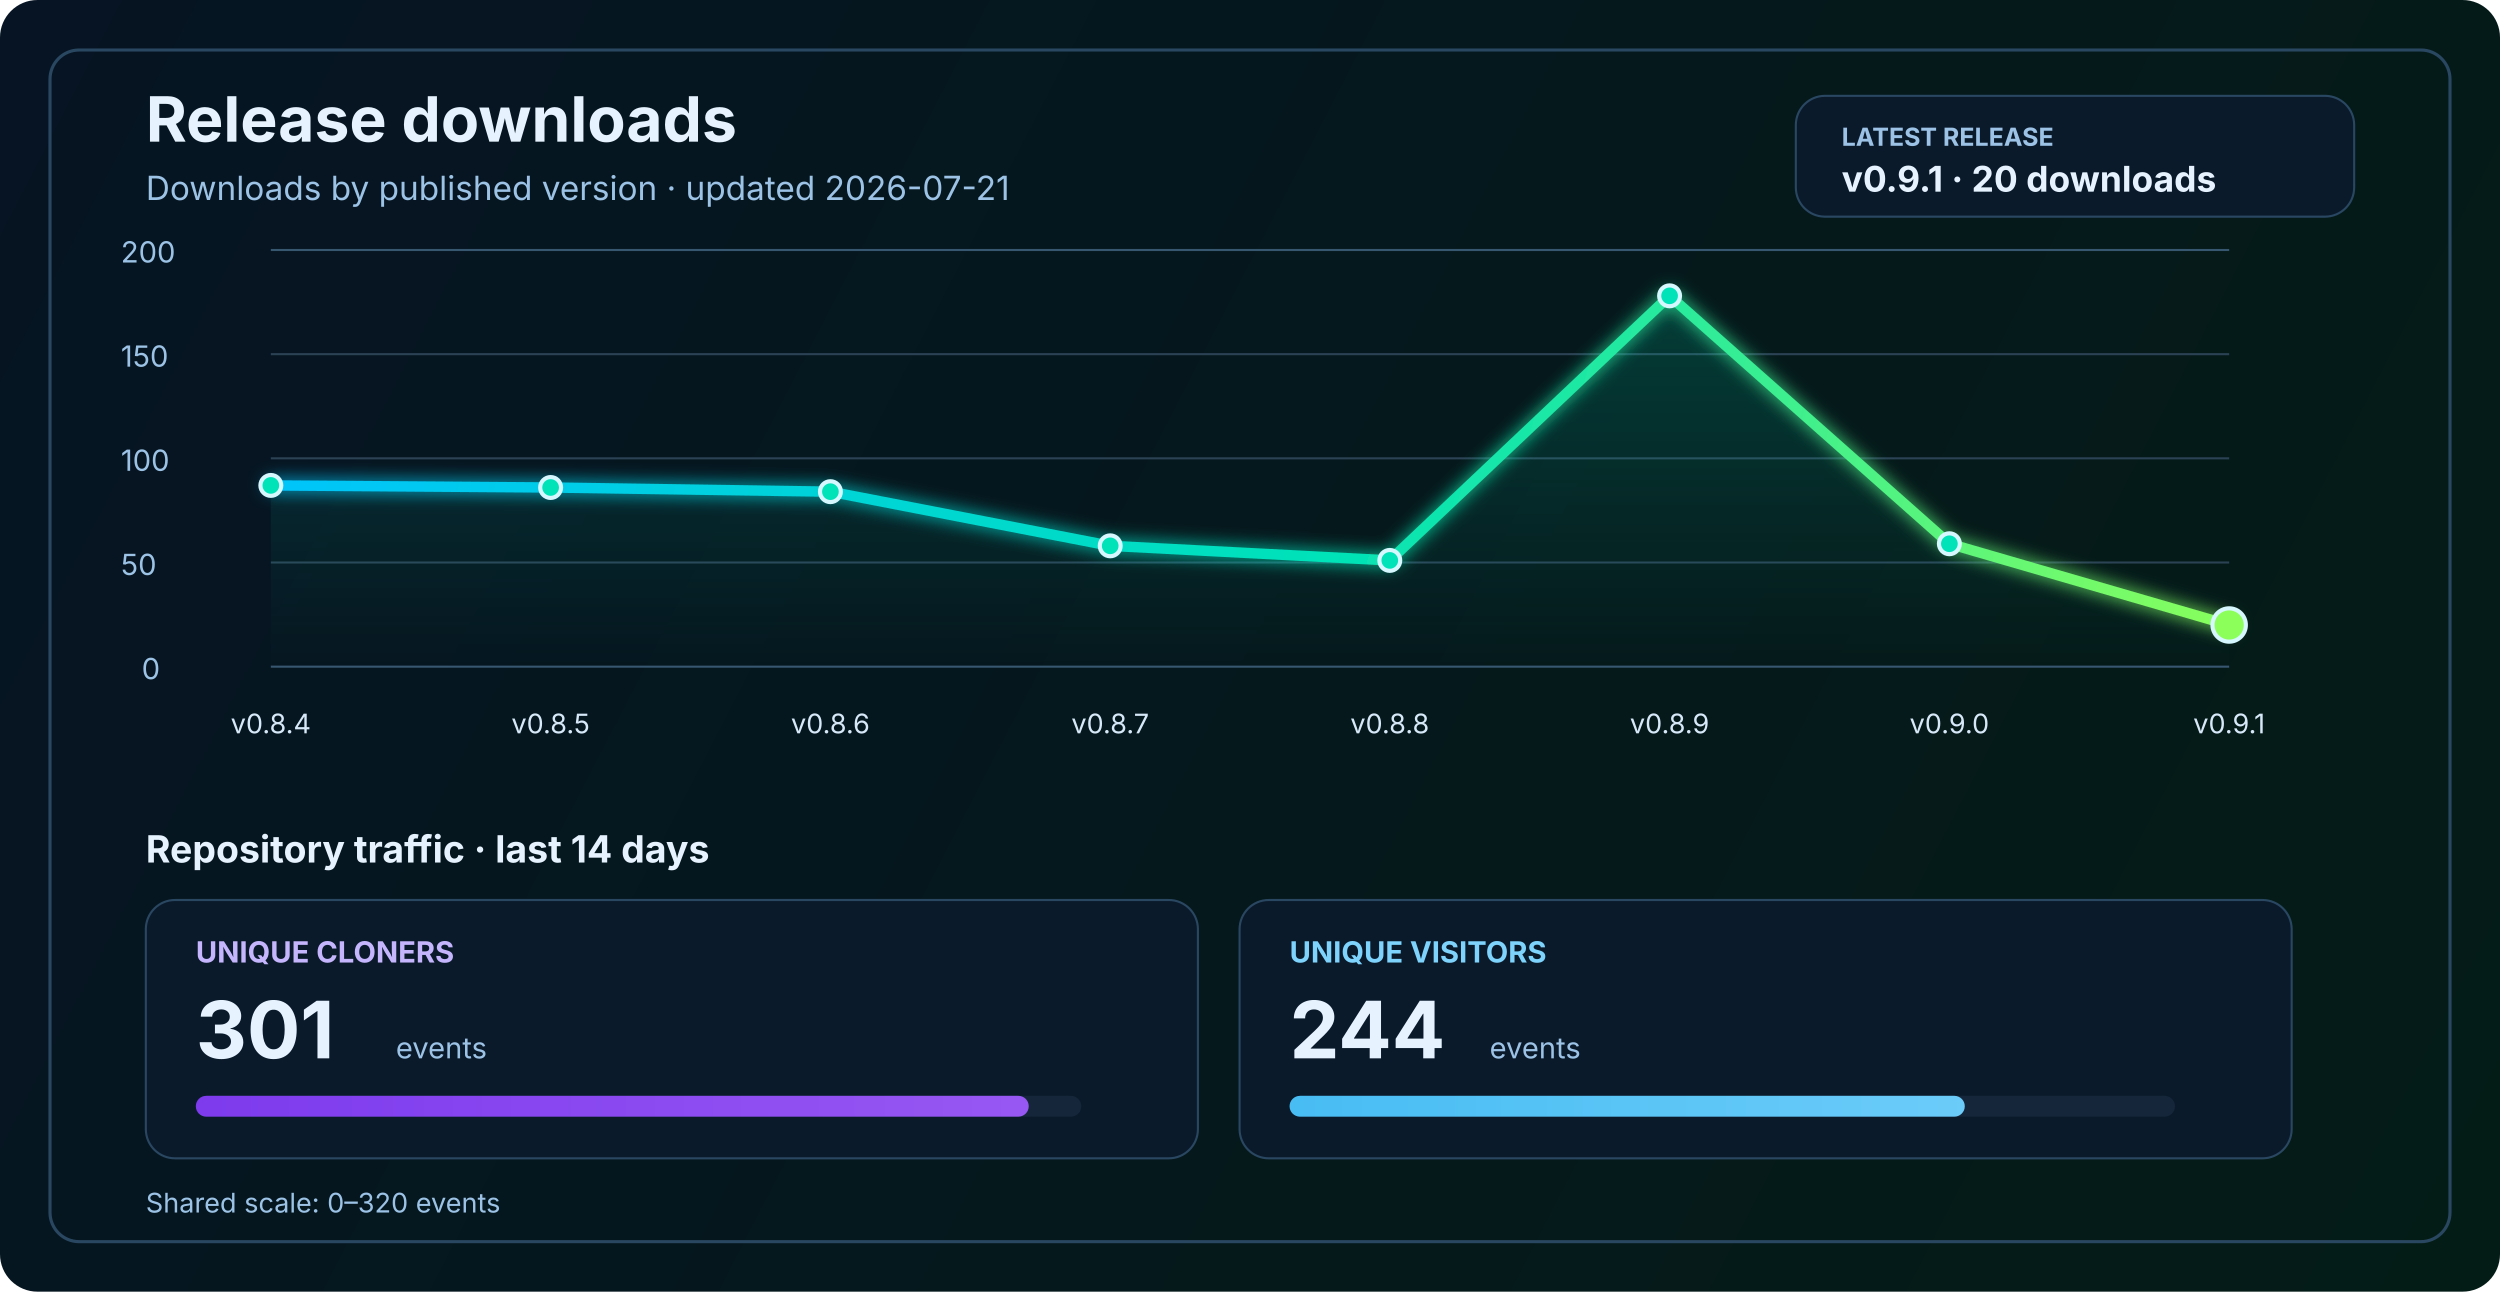
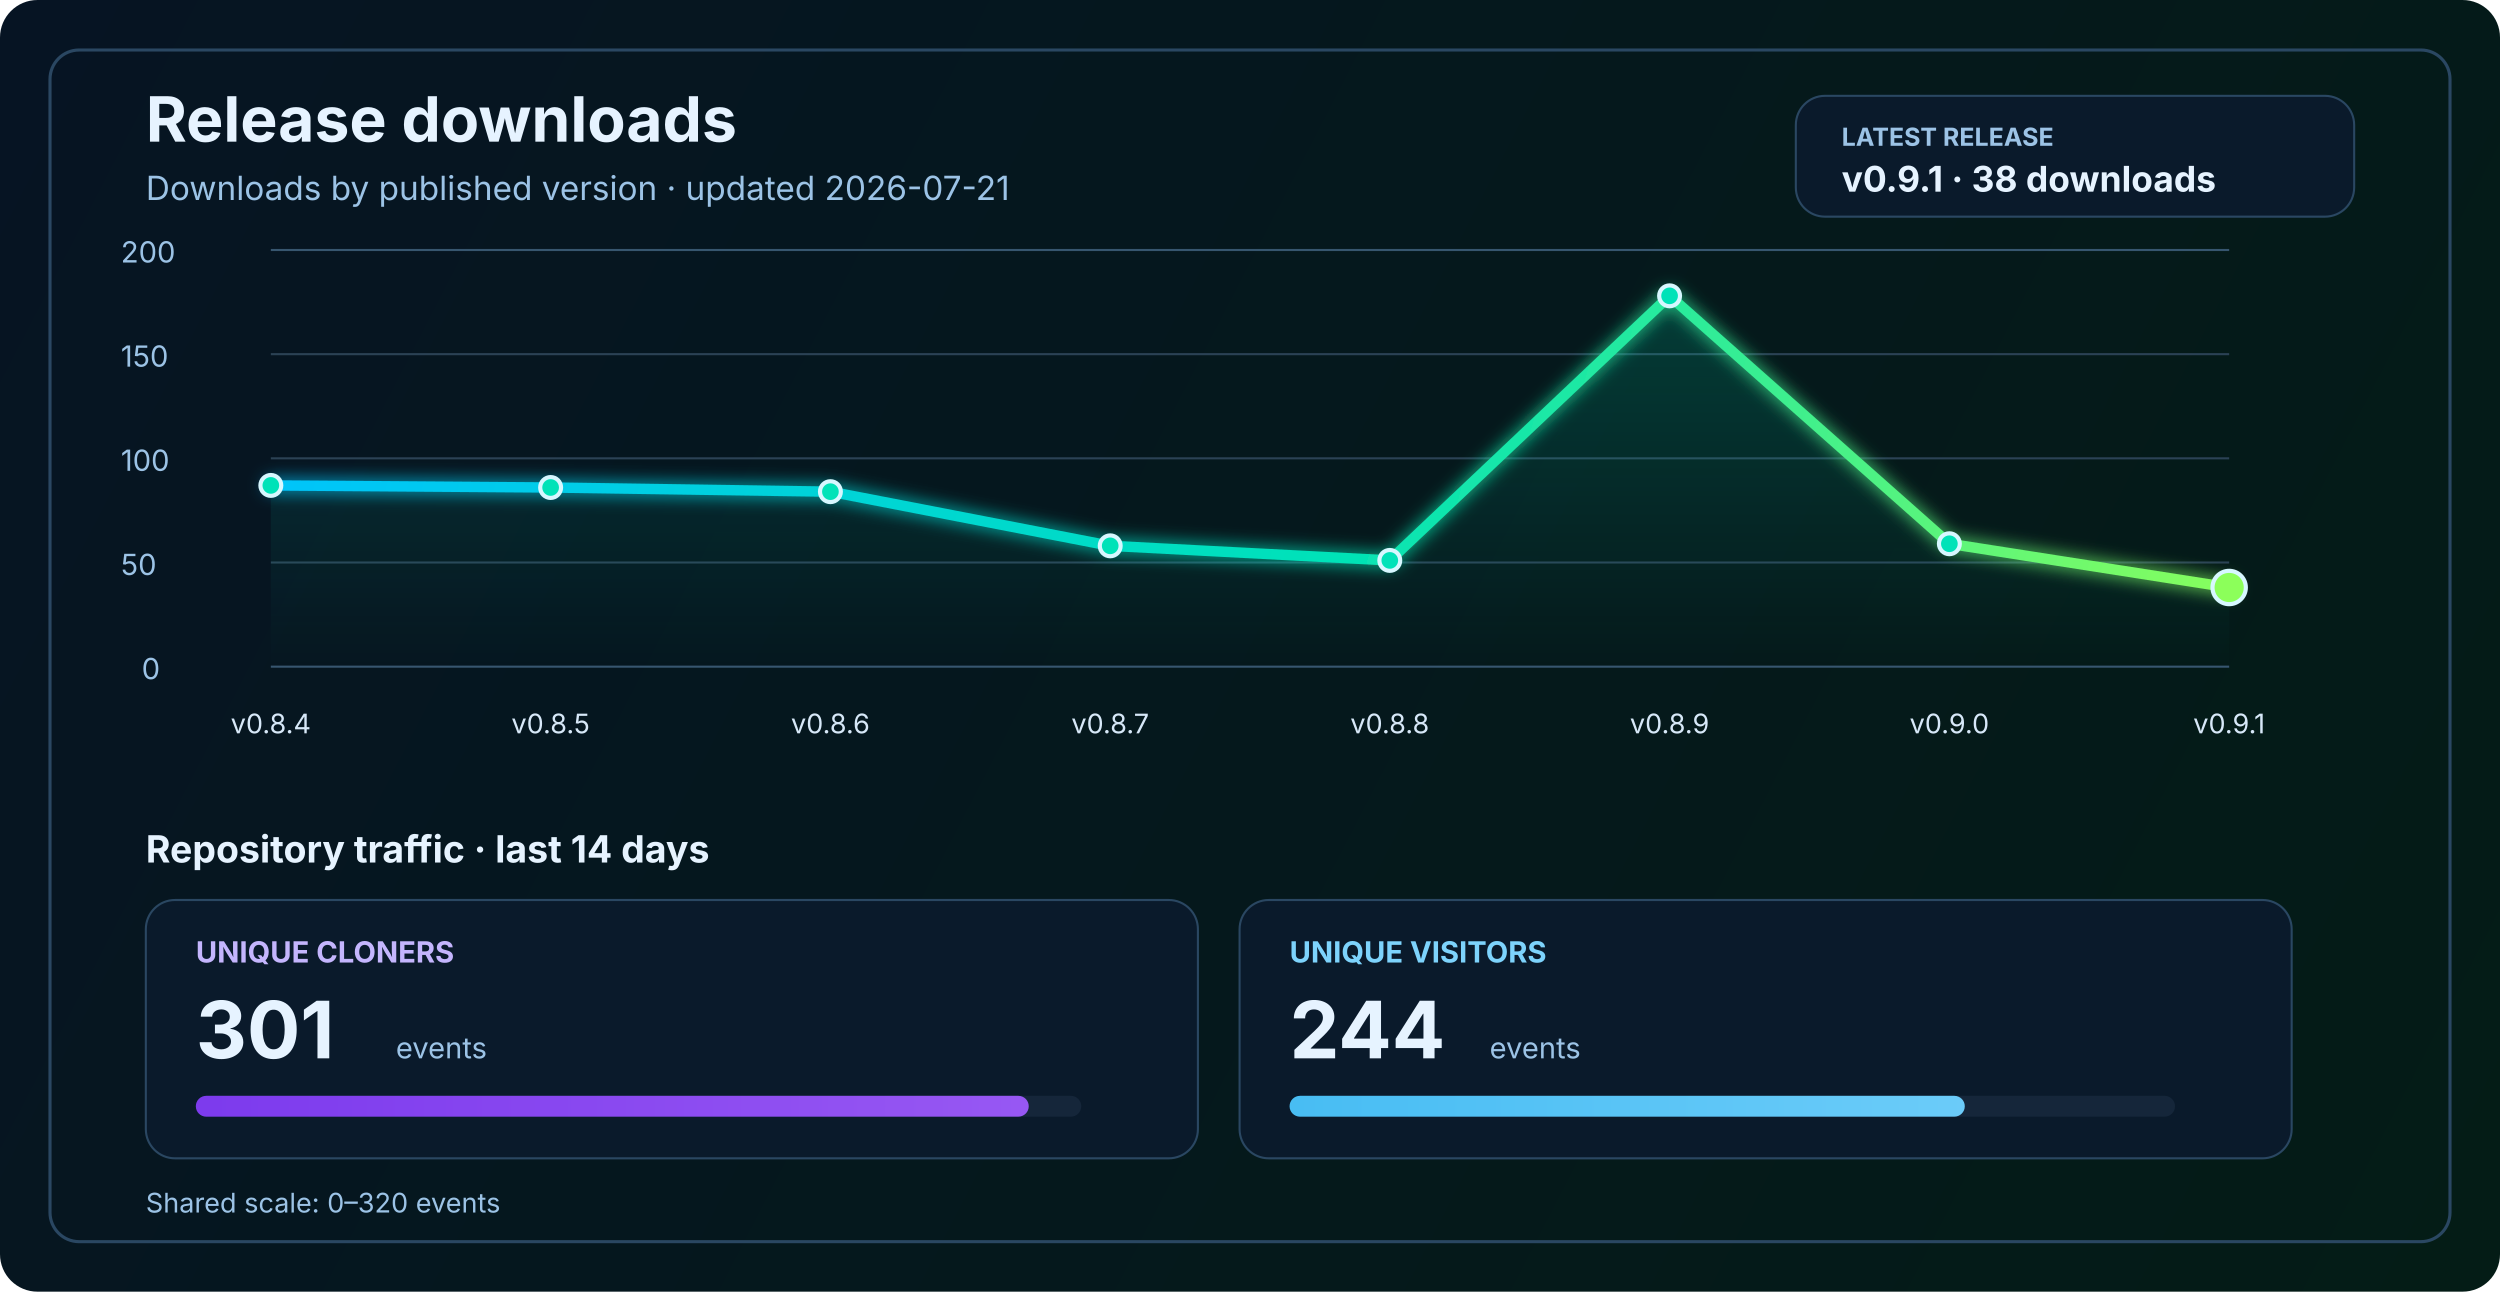
<svg xmlns="http://www.w3.org/2000/svg" width="1200" height="620" viewBox="0 0 1200 620" fill="none" role="img" aria-labelledby="title desc">
  <defs>
    <linearGradient id="bg" x1="0" y1="0" x2="1200" y2="620" gradientUnits="userSpaceOnUse">
      <stop stop-color="#061423" />
      <stop offset="1" stop-color="#041C16" />
    </linearGradient>
    <linearGradient id="line" x1="130" y1="86" x2="1070" y2="340" gradientUnits="userSpaceOnUse">
      <stop stop-color="#00C2FF" />
      <stop offset="0.55" stop-color="#00E2B8" />
      <stop offset="1" stop-color="#8CFF5A" />
    </linearGradient>
    <linearGradient id="area" x1="0" y1="120" x2="0" y2="320" gradientUnits="userSpaceOnUse">
      <stop stop-color="#00E2B8" stop-opacity="0.20" />
      <stop offset="1" stop-color="#00E2B8" stop-opacity="0" />
    </linearGradient>
    <linearGradient id="cloneFill" x1="86" y1="450" x2="1110" y2="450" gradientUnits="userSpaceOnUse">
      <stop stop-color="#7C3AED" />
      <stop offset="1" stop-color="#C084FC" />
    </linearGradient>
    <linearGradient id="viewFill" x1="86" y1="482" x2="1110" y2="482" gradientUnits="userSpaceOnUse">
      <stop stop-color="#0EA5E9" />
      <stop offset="1" stop-color="#7DD3FC" />
    </linearGradient>
    <filter id="glow" x="-50%" y="-50%" width="200%" height="200%">
      <feGaussianBlur stdDeviation="4" result="blur" />
      <feMerge>
        <feMergeNode in="blur" />
        <feMergeNode in="SourceGraphic" />
      </feMerge>
    </filter>
  </defs>
  <rect width="1200" height="620" rx="18" fill="url(#bg)" />
  <rect x="24" y="24" width="1152" height="572" rx="14" stroke="#2A4762" stroke-width="1.5" />
  <text x="70" y="68" fill="#E6F3FF" font-size="30" font-family="SF Pro Display, -apple-system, BlinkMacSystemFont, Segoe UI, sans-serif" font-weight="700">Release downloads</text>
  <text x="70" y="96" fill="#9CC3E6" font-size="16" font-family="SF Pro Text, -apple-system, BlinkMacSystemFont, Segoe UI, sans-serif">Downloads by published version · updated 2026-07-21</text>
  <rect x="862" y="46" width="268" height="58" rx="14" fill="#0A1A2B" stroke="#2A4762" stroke-width="1" />
  <text x="884" y="70" fill="#9CC3E6" font-size="12" font-family="SF Pro Text, -apple-system, BlinkMacSystemFont, Segoe UI, sans-serif" font-weight="700">LATEST RELEASE</text>
-   <text x="884" y="92" fill="#E6F3FF" font-size="17" font-family="SF Pro Text, -apple-system, BlinkMacSystemFont, Segoe UI, sans-serif" font-weight="700">v0.9.1 · 20 downloads</text>
+   <text x="884" y="92" fill="#E6F3FF" font-size="17" font-family="SF Pro Text, -apple-system, BlinkMacSystemFont, Segoe UI, sans-serif" font-weight="700">v0.9.1 · 38 downloads</text>
  <line x1="130" y1="320.0" x2="1070" y2="320.0" stroke="#37566F" stroke-width="1" />
  <line x1="130" y1="270.0" x2="1070" y2="270.0" stroke="#2B4255" stroke-width="1" />
  <line x1="130" y1="220.0" x2="1070" y2="220.0" stroke="#2B4255" stroke-width="1" />
  <line x1="130" y1="170.0" x2="1070" y2="170.0" stroke="#2B4255" stroke-width="1" />
  <line x1="130" y1="120.0" x2="1070" y2="120.0" stroke="#37566F" stroke-width="1" />
  <text x="68" y="326.0" fill="#9CC3E6" font-size="14" font-family="SF Pro Text, -apple-system, BlinkMacSystemFont, Segoe UI, sans-serif">0</text>
  <text x="58" y="276.0" fill="#9CC3E6" font-size="14" font-family="SF Pro Text, -apple-system, BlinkMacSystemFont, Segoe UI, sans-serif">50</text>
  <text x="58" y="226.0" fill="#9CC3E6" font-size="14" font-family="SF Pro Text, -apple-system, BlinkMacSystemFont, Segoe UI, sans-serif">100</text>
  <text x="58" y="176.0" fill="#9CC3E6" font-size="14" font-family="SF Pro Text, -apple-system, BlinkMacSystemFont, Segoe UI, sans-serif">150</text>
  <text x="58" y="126.0" fill="#9CC3E6" font-size="14" font-family="SF Pro Text, -apple-system, BlinkMacSystemFont, Segoe UI, sans-serif">200</text>
-   <path d="M 130.0 233.0 L 264.3 234.0 L 398.6 236.0 L 532.9 262.0 L 667.1 269.0 L 801.4 142.0 L 935.7 261.0 L 1070.0 300.0 L 1070 320 L 130 320 Z" fill="url(#area)" />
-   <polyline points="130.0,233.0 264.3,234.0 398.6,236.0 532.9,262.0 667.1,269.0 801.4,142.0 935.7,261.0 1070.0,300.0" fill="none" stroke="url(#line)" stroke-width="5" stroke-linecap="round" stroke-linejoin="round" filter="url(#glow)" />
+   <path d="M 130.0 233.0 L 264.3 234.0 L 398.6 236.0 L 532.9 262.0 L 667.1 269.0 L 801.4 142.0 L 935.7 261.0 L 1070.0 282.0 L 1070 320 L 130 320 Z" fill="url(#area)" />
+   <polyline points="130.0,233.0 264.3,234.0 398.6,236.0 532.9,262.0 667.1,269.0 801.4,142.0 935.7,261.0 1070.0,282.0" fill="none" stroke="url(#line)" stroke-width="5" stroke-linecap="round" stroke-linejoin="round" filter="url(#glow)" />
  <circle cx="130.0" cy="233.0" r="5" fill="#00E2B8" stroke="#D7F7FF" stroke-width="2" />
  <circle cx="264.3" cy="234.0" r="5" fill="#00E2B8" stroke="#D7F7FF" stroke-width="2" />
  <circle cx="398.6" cy="236.0" r="5" fill="#00E2B8" stroke="#D7F7FF" stroke-width="2" />
  <circle cx="532.9" cy="262.0" r="5" fill="#00E2B8" stroke="#D7F7FF" stroke-width="2" />
  <circle cx="667.1" cy="269.0" r="5" fill="#00E2B8" stroke="#D7F7FF" stroke-width="2" />
  <circle cx="801.4" cy="142.0" r="5" fill="#00E2B8" stroke="#D7F7FF" stroke-width="2" />
  <circle cx="935.7" cy="261.0" r="5" fill="#00E2B8" stroke="#D7F7FF" stroke-width="2" />
-   <circle cx="1070.0" cy="300.0" r="8" fill="#8CFF5A" stroke="#D7F7FF" stroke-width="2" />
+   <circle cx="1070.0" cy="282.0" r="8" fill="#8CFF5A" stroke="#D7F7FF" stroke-width="2" />
  <text x="130.0" y="352" text-anchor="middle" fill="#D7E8F8" font-size="13" font-family="SF Pro Text, -apple-system, BlinkMacSystemFont, Segoe UI, sans-serif">v0.8.4</text>
  <text x="264.3" y="352" text-anchor="middle" fill="#D7E8F8" font-size="13" font-family="SF Pro Text, -apple-system, BlinkMacSystemFont, Segoe UI, sans-serif">v0.8.5</text>
  <text x="398.6" y="352" text-anchor="middle" fill="#D7E8F8" font-size="13" font-family="SF Pro Text, -apple-system, BlinkMacSystemFont, Segoe UI, sans-serif">v0.8.6</text>
  <text x="532.9" y="352" text-anchor="middle" fill="#D7E8F8" font-size="13" font-family="SF Pro Text, -apple-system, BlinkMacSystemFont, Segoe UI, sans-serif">v0.8.7</text>
  <text x="667.1" y="352" text-anchor="middle" fill="#D7E8F8" font-size="13" font-family="SF Pro Text, -apple-system, BlinkMacSystemFont, Segoe UI, sans-serif">v0.8.8</text>
  <text x="801.4" y="352" text-anchor="middle" fill="#D7E8F8" font-size="13" font-family="SF Pro Text, -apple-system, BlinkMacSystemFont, Segoe UI, sans-serif">v0.8.9</text>
  <text x="935.7" y="352" text-anchor="middle" fill="#D7E8F8" font-size="13" font-family="SF Pro Text, -apple-system, BlinkMacSystemFont, Segoe UI, sans-serif">v0.9.0</text>
  <text x="1070.0" y="352" text-anchor="middle" fill="#D7E8F8" font-size="13" font-family="SF Pro Text, -apple-system, BlinkMacSystemFont, Segoe UI, sans-serif">v0.9.1</text>
  <text x="70" y="414" fill="#E6F3FF" font-size="18" font-family="SF Pro Text, -apple-system, BlinkMacSystemFont, Segoe UI, sans-serif" font-weight="700">Repository traffic · last 14 days</text>
  <rect x="70" y="432" width="505" height="124" rx="14" fill="#0A1A2B" stroke="#2A4762" stroke-width="1" />
  <text x="94" y="462" fill="#C4B5FD" font-size="14" font-family="SF Pro Text, -apple-system, BlinkMacSystemFont, Segoe UI, sans-serif" font-weight="700">UNIQUE CLONERS</text>
  <text x="94" y="508" fill="#E6F3FF" font-size="38" font-family="SF Pro Display, -apple-system, BlinkMacSystemFont, Segoe UI, sans-serif" font-weight="700">301</text>
  <text x="190" y="508" fill="#9CC3E6" font-size="14" font-family="SF Pro Text, -apple-system, BlinkMacSystemFont, Segoe UI, sans-serif">events</text>
  <rect x="94" y="526" width="425" height="10" rx="5" fill="#15263A" />
  <rect x="94" y="526" width="399.8" height="10" rx="5" fill="url(#cloneFill)" />
  <rect x="595" y="432" width="505" height="124" rx="14" fill="#0A1A2B" stroke="#2A4762" stroke-width="1" />
  <text x="619" y="462" fill="#7DD3FC" font-size="14" font-family="SF Pro Text, -apple-system, BlinkMacSystemFont, Segoe UI, sans-serif" font-weight="700">UNIQUE VISITORS</text>
  <text x="619" y="508" fill="#E6F3FF" font-size="38" font-family="SF Pro Display, -apple-system, BlinkMacSystemFont, Segoe UI, sans-serif" font-weight="700">244</text>
  <text x="715" y="508" fill="#9CC3E6" font-size="14" font-family="SF Pro Text, -apple-system, BlinkMacSystemFont, Segoe UI, sans-serif">events</text>
  <rect x="619" y="526" width="425" height="10" rx="5" fill="#15263A" />
  <rect x="619" y="526" width="324.1" height="10" rx="5" fill="url(#viewFill)" />
  <text x="70" y="582" fill="#9CC3E6" font-size="13" font-family="SF Pro Text, -apple-system, BlinkMacSystemFont, Segoe UI, sans-serif">Shared scale: 0–320 events</text>
</svg>
